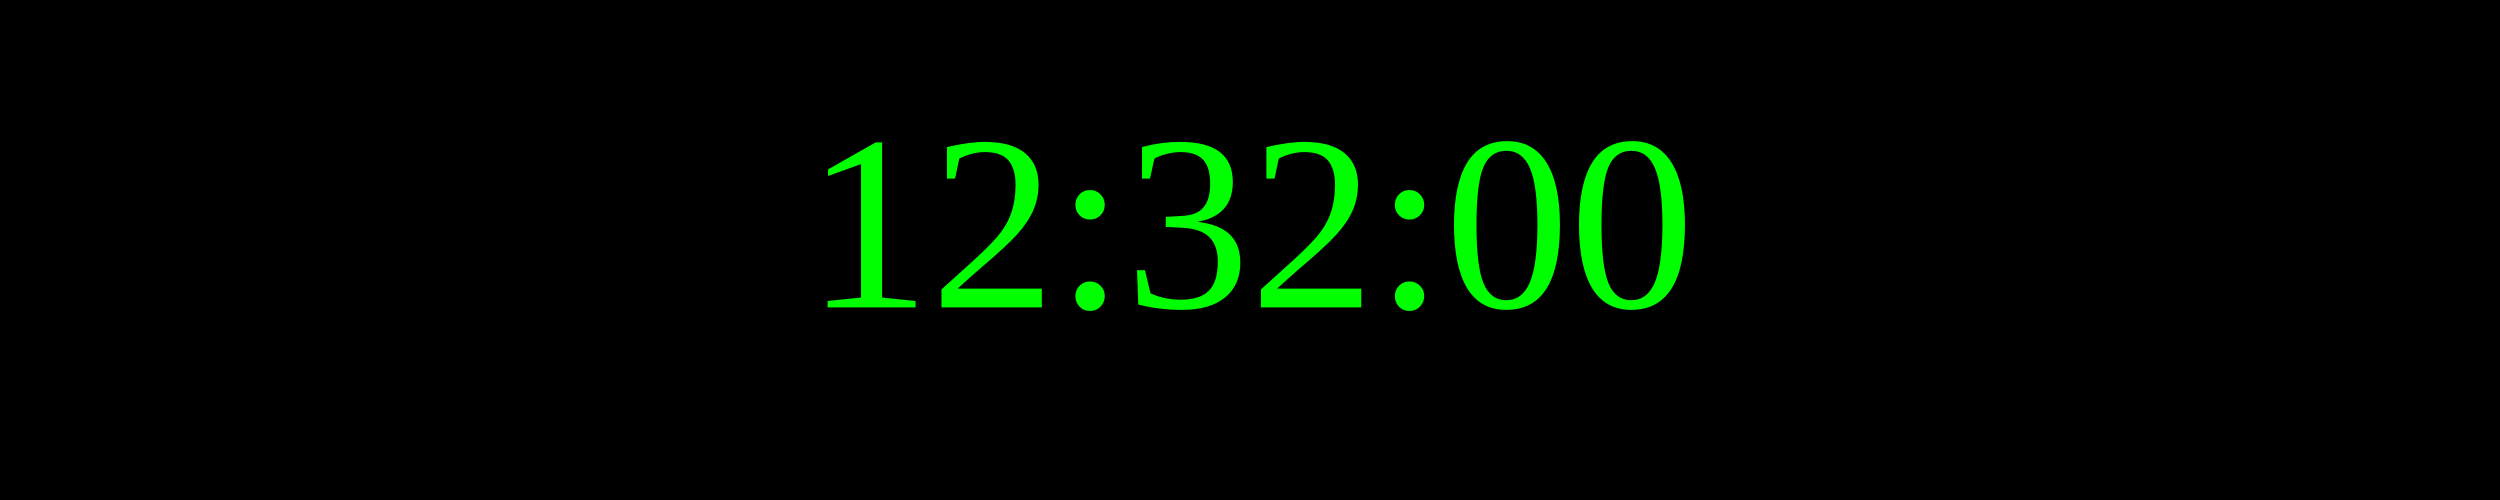
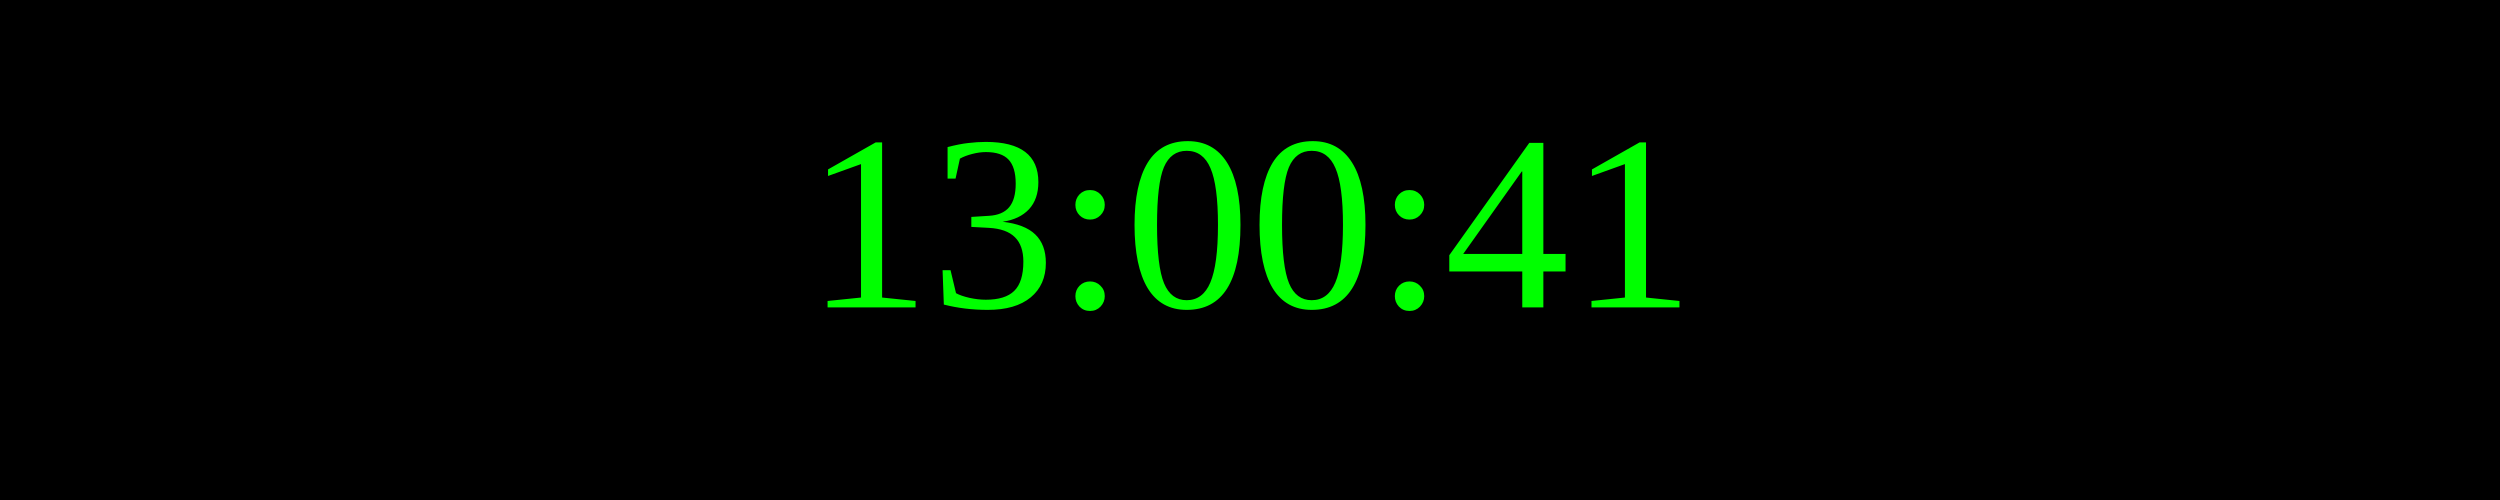
<svg xmlns="http://www.w3.org/2000/svg" width="250" height="50">
  <rect width="100%" height="100%" fill="black" />
  <text x="50%" y="50%" font-size="25" fill="lime" text-anchor="middle" dominant-baseline="middle">
- 12:32:00
+ 13:00:41
</text>
</svg>
